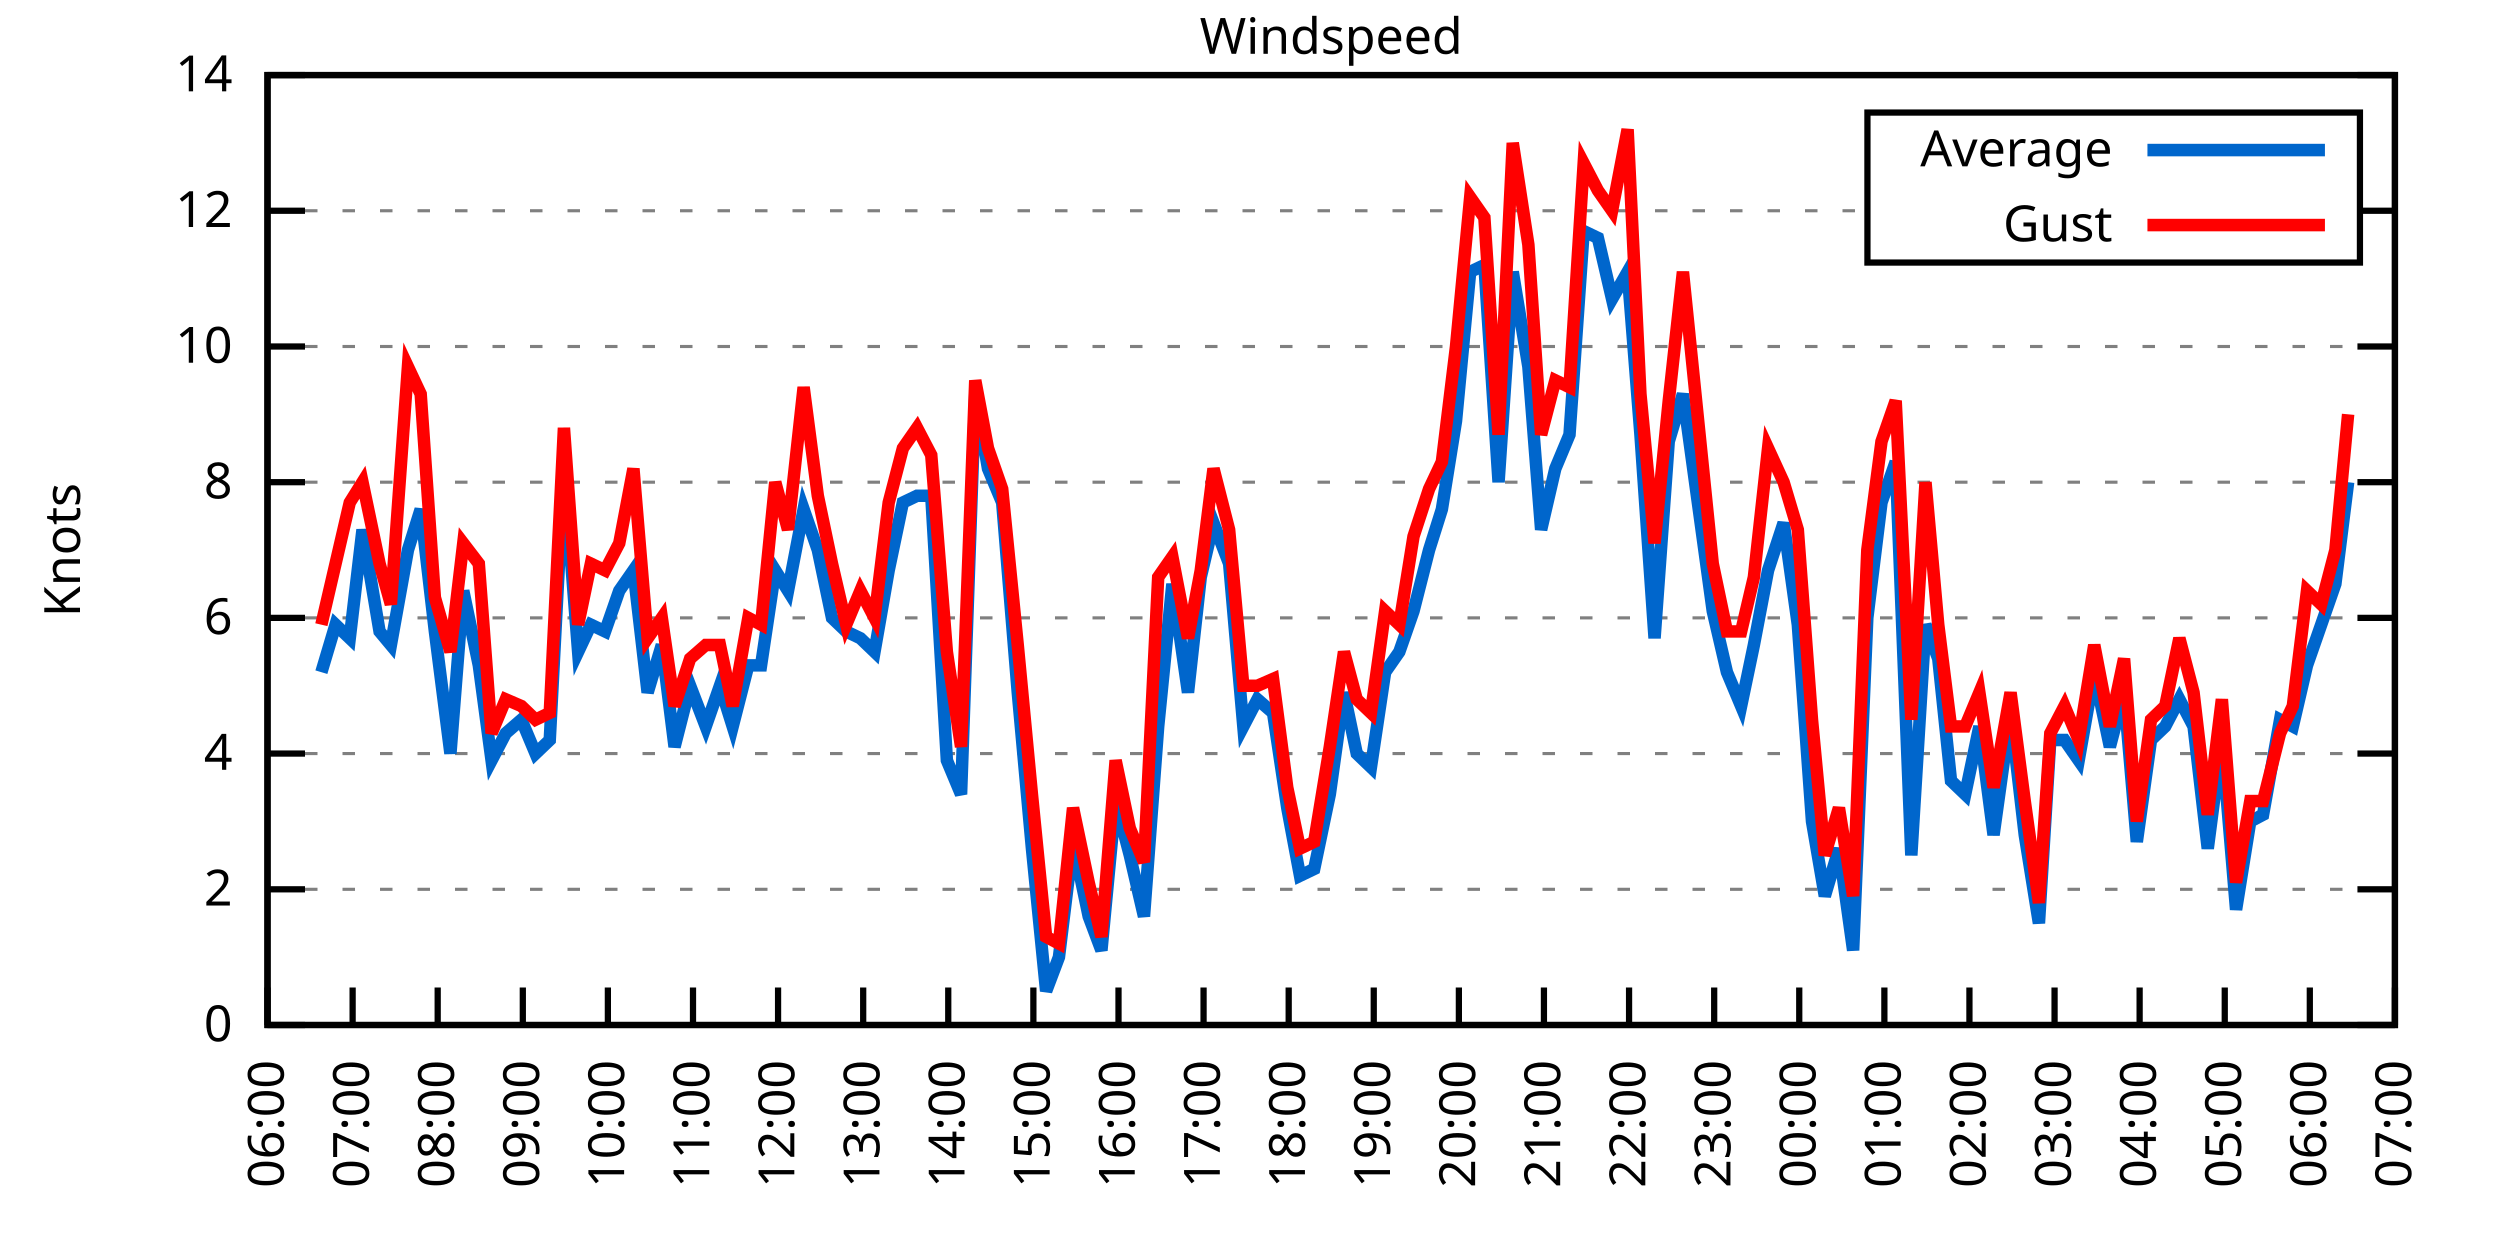
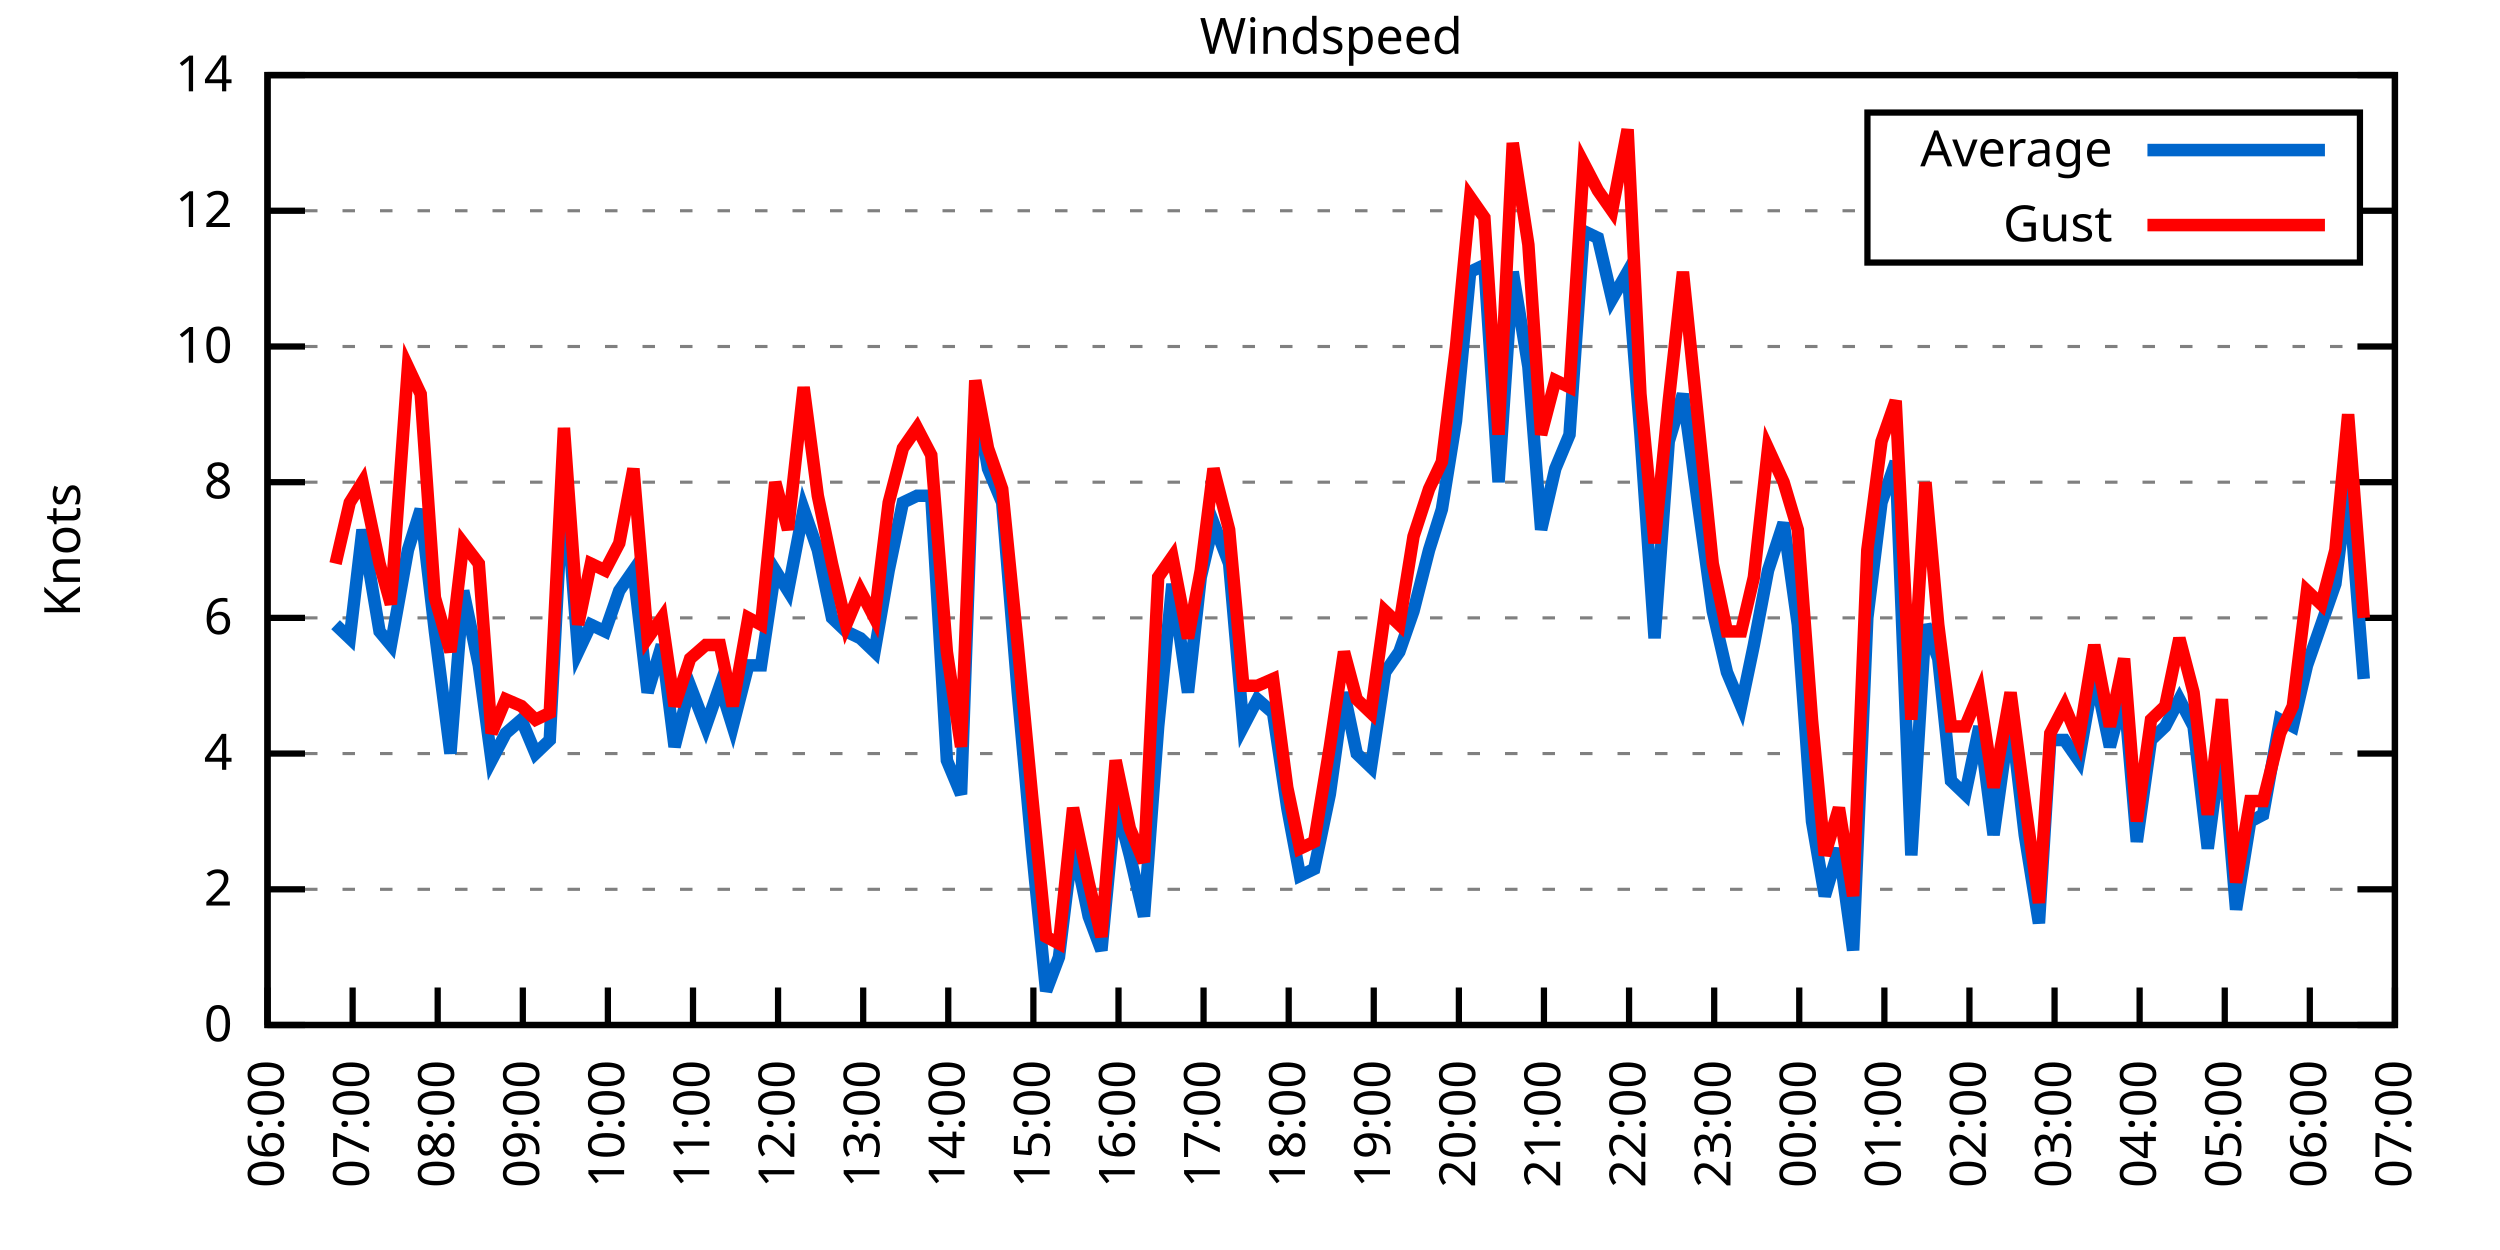
<svg xmlns="http://www.w3.org/2000/svg" xmlns:xlink="http://www.w3.org/1999/xlink" width="400" height="200" viewBox="0 0 400 200">
  <g id="gnuplot_canvas">
    <rect x="0" y="0" width="400" height="200" fill="none" />
    <defs>
      <circle id="gpDot" r="0.5" stroke-width="0.5" stroke="currentColor" />
      <path id="gpPt0" stroke-width="0.333" stroke="currentColor" d="M-1,0 h2 M0,-1 v2" />
      <path id="gpPt1" stroke-width="0.333" stroke="currentColor" d="M-1,-1 L1,1 M1,-1 L-1,1" />
      <path id="gpPt2" stroke-width="0.333" stroke="currentColor" d="M-1,0 L1,0 M0,-1 L0,1 M-1,-1 L1,1 M-1,1 L1,-1" />
      <rect id="gpPt3" stroke-width="0.333" stroke="currentColor" x="-1" y="-1" width="2" height="2" />
      <rect id="gpPt4" stroke-width="0.333" stroke="currentColor" fill="currentColor" x="-1" y="-1" width="2" height="2" />
      <circle id="gpPt5" stroke-width="0.333" stroke="currentColor" cx="0" cy="0" r="1" />
      <use xlink:href="#gpPt5" id="gpPt6" fill="currentColor" stroke="none" />
      <path id="gpPt7" stroke-width="0.333" stroke="currentColor" d="M0,-1.33 L-1.33,0.67 L1.33,0.67 z" />
      <use xlink:href="#gpPt7" id="gpPt8" fill="currentColor" stroke="none" />
      <use xlink:href="#gpPt7" id="gpPt9" stroke="currentColor" transform="rotate(180)" />
      <use xlink:href="#gpPt9" id="gpPt10" fill="currentColor" stroke="none" />
      <use xlink:href="#gpPt3" id="gpPt11" stroke="currentColor" transform="rotate(45)" />
      <use xlink:href="#gpPt11" id="gpPt12" fill="currentColor" stroke="none" />
      <path id="gpPt13" stroke-width="0.333" stroke="currentColor" d="M0,1.330 L1.265,0.411 L0.782,-1.067 L-0.782,-1.076 L-1.265,0.411 z" />
      <use xlink:href="#gpPt13" id="gpPt14" fill="currentColor" stroke="none" />
      <filter id="textbox" filterUnits="objectBoundingBox" x="0" y="0" height="1" width="1">
        <feFlood flood-color="white" flood-opacity="1" result="bgnd" />
        <feComposite in="SourceGraphic" in2="bgnd" operator="atop" />
      </filter>
      <filter id="greybox" filterUnits="objectBoundingBox" x="0" y="0" height="1" width="1">
        <feFlood flood-color="lightgrey" flood-opacity="1" result="grey" />
        <feComposite in="SourceGraphic" in2="grey" operator="atop" />
      </filter>
    </defs>
    <g fill="none" color="white" stroke="currentColor" stroke-width="1.00" stroke-linecap="butt" stroke-linejoin="miter">
</g>
    <g fill="none" color="black" stroke="currentColor" stroke-width="1.00" stroke-linecap="butt" stroke-linejoin="miter">
      <g stroke="none" shape-rendering="crispEdges">
        <polygon fill="rgb(255, 255, 255)" points="42.80,164.00 383.18,164.00 383.18,12.02 42.80,12.02 " />
      </g>
    </g>
    <g fill="none" color="black" stroke="currentColor" stroke-width="1.00" stroke-linecap="butt" stroke-linejoin="miter">
</g>
    <g fill="none" color="black" stroke="black" stroke-width="0.50" stroke-linecap="butt" stroke-linejoin="miter">
</g>
    <g fill="none" color="gray" stroke="currentColor" stroke-width="0.50" stroke-linecap="butt" stroke-linejoin="miter">
      <path stroke="gray" stroke-dasharray="2,4" class="gridline" d="M42.80,164.00 L383.19,164.00  " />
    </g>
    <g fill="none" color="gray" stroke="gray" stroke-width="1.00" stroke-linecap="butt" stroke-linejoin="miter">
</g>
    <g fill="none" color="black" stroke="currentColor" stroke-width="1.00" stroke-linecap="butt" stroke-linejoin="miter">
      <path stroke="black" d="M42.80,164.00 L48.80,164.00 M383.19,164.00 L377.19,164.00  " />
      <g transform="translate(37.20,166.60)" stroke="none" fill="black" font-family="Sans" font-size="8.00" text-anchor="end">
        <text>
          <tspan font-family="Sans"> 0</tspan>
        </text>
      </g>
    </g>
    <g fill="none" color="black" stroke="currentColor" stroke-width="1.00" stroke-linecap="butt" stroke-linejoin="miter">
</g>
    <g fill="none" color="black" stroke="black" stroke-width="0.50" stroke-linecap="butt" stroke-linejoin="miter">
</g>
    <g fill="none" color="gray" stroke="currentColor" stroke-width="0.50" stroke-linecap="butt" stroke-linejoin="miter">
      <path stroke="gray" stroke-dasharray="2,4" class="gridline" d="M42.80,142.29 L383.19,142.29  " />
    </g>
    <g fill="none" color="gray" stroke="gray" stroke-width="1.00" stroke-linecap="butt" stroke-linejoin="miter">
</g>
    <g fill="none" color="black" stroke="currentColor" stroke-width="1.00" stroke-linecap="butt" stroke-linejoin="miter">
      <path stroke="black" d="M42.80,142.29 L48.80,142.29 M383.19,142.29 L377.19,142.29  " />
      <g transform="translate(37.20,144.89)" stroke="none" fill="black" font-family="Sans" font-size="8.00" text-anchor="end">
        <text>
          <tspan font-family="Sans"> 2</tspan>
        </text>
      </g>
    </g>
    <g fill="none" color="black" stroke="currentColor" stroke-width="1.00" stroke-linecap="butt" stroke-linejoin="miter">
</g>
    <g fill="none" color="black" stroke="black" stroke-width="0.50" stroke-linecap="butt" stroke-linejoin="miter">
</g>
    <g fill="none" color="gray" stroke="currentColor" stroke-width="0.50" stroke-linecap="butt" stroke-linejoin="miter">
      <path stroke="gray" stroke-dasharray="2,4" class="gridline" d="M42.80,120.57 L383.19,120.57  " />
    </g>
    <g fill="none" color="gray" stroke="gray" stroke-width="1.00" stroke-linecap="butt" stroke-linejoin="miter">
</g>
    <g fill="none" color="black" stroke="currentColor" stroke-width="1.00" stroke-linecap="butt" stroke-linejoin="miter">
      <path stroke="black" d="M42.80,120.57 L48.80,120.57 M383.19,120.57 L377.19,120.57  " />
      <g transform="translate(37.20,123.17)" stroke="none" fill="black" font-family="Sans" font-size="8.00" text-anchor="end">
        <text>
          <tspan font-family="Sans"> 4</tspan>
        </text>
      </g>
    </g>
    <g fill="none" color="black" stroke="currentColor" stroke-width="1.00" stroke-linecap="butt" stroke-linejoin="miter">
</g>
    <g fill="none" color="black" stroke="black" stroke-width="0.50" stroke-linecap="butt" stroke-linejoin="miter">
</g>
    <g fill="none" color="gray" stroke="currentColor" stroke-width="0.50" stroke-linecap="butt" stroke-linejoin="miter">
      <path stroke="gray" stroke-dasharray="2,4" class="gridline" d="M42.80,98.86 L383.19,98.86  " />
    </g>
    <g fill="none" color="gray" stroke="gray" stroke-width="1.00" stroke-linecap="butt" stroke-linejoin="miter">
</g>
    <g fill="none" color="black" stroke="currentColor" stroke-width="1.00" stroke-linecap="butt" stroke-linejoin="miter">
      <path stroke="black" d="M42.80,98.86 L48.80,98.86 M383.19,98.86 L377.19,98.86  " />
      <g transform="translate(37.20,101.46)" stroke="none" fill="black" font-family="Sans" font-size="8.00" text-anchor="end">
        <text>
          <tspan font-family="Sans"> 6</tspan>
        </text>
      </g>
    </g>
    <g fill="none" color="black" stroke="currentColor" stroke-width="1.00" stroke-linecap="butt" stroke-linejoin="miter">
</g>
    <g fill="none" color="black" stroke="black" stroke-width="0.50" stroke-linecap="butt" stroke-linejoin="miter">
</g>
    <g fill="none" color="gray" stroke="currentColor" stroke-width="0.50" stroke-linecap="butt" stroke-linejoin="miter">
      <path stroke="gray" stroke-dasharray="2,4" class="gridline" d="M42.80,77.15 L383.19,77.15  " />
    </g>
    <g fill="none" color="gray" stroke="gray" stroke-width="1.00" stroke-linecap="butt" stroke-linejoin="miter">
</g>
    <g fill="none" color="black" stroke="currentColor" stroke-width="1.00" stroke-linecap="butt" stroke-linejoin="miter">
      <path stroke="black" d="M42.80,77.15 L48.80,77.15 M383.19,77.15 L377.19,77.15  " />
      <g transform="translate(37.20,79.75)" stroke="none" fill="black" font-family="Sans" font-size="8.00" text-anchor="end">
        <text>
          <tspan font-family="Sans"> 8</tspan>
        </text>
      </g>
    </g>
    <g fill="none" color="black" stroke="currentColor" stroke-width="1.00" stroke-linecap="butt" stroke-linejoin="miter">
</g>
    <g fill="none" color="black" stroke="black" stroke-width="0.50" stroke-linecap="butt" stroke-linejoin="miter">
</g>
    <g fill="none" color="gray" stroke="currentColor" stroke-width="0.50" stroke-linecap="butt" stroke-linejoin="miter">
      <path stroke="gray" stroke-dasharray="2,4" class="gridline" d="M42.80,55.44 L383.19,55.44  " />
    </g>
    <g fill="none" color="gray" stroke="gray" stroke-width="1.00" stroke-linecap="butt" stroke-linejoin="miter">
</g>
    <g fill="none" color="black" stroke="currentColor" stroke-width="1.00" stroke-linecap="butt" stroke-linejoin="miter">
      <path stroke="black" d="M42.80,55.44 L48.80,55.44 M383.19,55.44 L377.19,55.44  " />
      <g transform="translate(37.20,58.04)" stroke="none" fill="black" font-family="Sans" font-size="8.00" text-anchor="end">
        <text>
          <tspan font-family="Sans"> 10</tspan>
        </text>
      </g>
    </g>
    <g fill="none" color="black" stroke="currentColor" stroke-width="1.00" stroke-linecap="butt" stroke-linejoin="miter">
</g>
    <g fill="none" color="black" stroke="black" stroke-width="0.50" stroke-linecap="butt" stroke-linejoin="miter">
</g>
    <g fill="none" color="gray" stroke="currentColor" stroke-width="0.50" stroke-linecap="butt" stroke-linejoin="miter">
      <path stroke="gray" stroke-dasharray="2,4" class="gridline" d="M42.80,33.72 L298.79,33.72 M377.59,33.72 L383.19,33.72  " />
    </g>
    <g fill="none" color="gray" stroke="gray" stroke-width="1.00" stroke-linecap="butt" stroke-linejoin="miter">
</g>
    <g fill="none" color="black" stroke="currentColor" stroke-width="1.00" stroke-linecap="butt" stroke-linejoin="miter">
      <path stroke="black" d="M42.80,33.72 L48.80,33.72 M383.19,33.72 L377.19,33.72  " />
      <g transform="translate(37.20,36.32)" stroke="none" fill="black" font-family="Sans" font-size="8.00" text-anchor="end">
        <text>
          <tspan font-family="Sans"> 12</tspan>
        </text>
      </g>
    </g>
    <g fill="none" color="black" stroke="currentColor" stroke-width="1.00" stroke-linecap="butt" stroke-linejoin="miter">
</g>
    <g fill="none" color="black" stroke="black" stroke-width="0.50" stroke-linecap="butt" stroke-linejoin="miter">
</g>
    <g fill="none" color="gray" stroke="currentColor" stroke-width="0.50" stroke-linecap="butt" stroke-linejoin="miter">
      <path stroke="gray" stroke-dasharray="2,4" class="gridline" d="M42.80,12.01 L383.19,12.01  " />
    </g>
    <g fill="none" color="gray" stroke="gray" stroke-width="1.00" stroke-linecap="butt" stroke-linejoin="miter">
</g>
    <g fill="none" color="black" stroke="currentColor" stroke-width="1.00" stroke-linecap="butt" stroke-linejoin="miter">
      <path stroke="black" d="M42.80,12.01 L48.80,12.01 M383.19,12.01 L377.19,12.01  " />
      <g transform="translate(37.20,14.61)" stroke="none" fill="black" font-family="Sans" font-size="8.00" text-anchor="end">
        <text>
          <tspan font-family="Sans"> 14</tspan>
        </text>
      </g>
    </g>
    <g fill="none" color="black" stroke="currentColor" stroke-width="1.00" stroke-linecap="butt" stroke-linejoin="miter">
      <path stroke="black" d="M42.80,164.00 L42.80,158.00  " />
      <g transform="translate(45.40,169.60) rotate(270.00)" stroke="none" fill="black" font-family="Sans" font-size="8.00" text-anchor="end">
        <text>
          <tspan font-family="Sans">06:00</tspan>
        </text>
      </g>
    </g>
    <g fill="none" color="black" stroke="currentColor" stroke-width="1.00" stroke-linecap="butt" stroke-linejoin="miter">
      <path stroke="black" d="M56.42,164.00 L56.42,158.00  " />
      <g transform="translate(59.02,169.60) rotate(270.00)" stroke="none" fill="black" font-family="Sans" font-size="8.00" text-anchor="end">
        <text>
          <tspan font-family="Sans">07:00</tspan>
        </text>
      </g>
    </g>
    <g fill="none" color="black" stroke="currentColor" stroke-width="1.00" stroke-linecap="butt" stroke-linejoin="miter">
      <path stroke="black" d="M70.03,164.00 L70.03,158.00  " />
      <g transform="translate(72.63,169.60) rotate(270.00)" stroke="none" fill="black" font-family="Sans" font-size="8.00" text-anchor="end">
        <text>
          <tspan font-family="Sans">08:00</tspan>
        </text>
      </g>
    </g>
    <g fill="none" color="black" stroke="currentColor" stroke-width="1.00" stroke-linecap="butt" stroke-linejoin="miter">
      <path stroke="black" d="M83.65,164.00 L83.65,158.00  " />
      <g transform="translate(86.25,169.60) rotate(270.00)" stroke="none" fill="black" font-family="Sans" font-size="8.00" text-anchor="end">
        <text>
          <tspan font-family="Sans">09:00</tspan>
        </text>
      </g>
    </g>
    <g fill="none" color="black" stroke="currentColor" stroke-width="1.00" stroke-linecap="butt" stroke-linejoin="miter">
      <path stroke="black" d="M97.26,164.00 L97.26,158.00  " />
      <g transform="translate(99.86,169.60) rotate(270.00)" stroke="none" fill="black" font-family="Sans" font-size="8.00" text-anchor="end">
        <text>
          <tspan font-family="Sans">10:00</tspan>
        </text>
      </g>
    </g>
    <g fill="none" color="black" stroke="currentColor" stroke-width="1.00" stroke-linecap="butt" stroke-linejoin="miter">
      <path stroke="black" d="M110.88,164.00 L110.88,158.00  " />
      <g transform="translate(113.48,169.60) rotate(270.00)" stroke="none" fill="black" font-family="Sans" font-size="8.00" text-anchor="end">
        <text>
          <tspan font-family="Sans">11:00</tspan>
        </text>
      </g>
    </g>
    <g fill="none" color="black" stroke="currentColor" stroke-width="1.00" stroke-linecap="butt" stroke-linejoin="miter">
      <path stroke="black" d="M124.49,164.00 L124.49,158.00  " />
      <g transform="translate(127.09,169.60) rotate(270.00)" stroke="none" fill="black" font-family="Sans" font-size="8.00" text-anchor="end">
        <text>
          <tspan font-family="Sans">12:00</tspan>
        </text>
      </g>
    </g>
    <g fill="none" color="black" stroke="currentColor" stroke-width="1.00" stroke-linecap="butt" stroke-linejoin="miter">
      <path stroke="black" d="M138.11,164.00 L138.11,158.00  " />
      <g transform="translate(140.71,169.60) rotate(270.00)" stroke="none" fill="black" font-family="Sans" font-size="8.00" text-anchor="end">
        <text>
          <tspan font-family="Sans">13:00</tspan>
        </text>
      </g>
    </g>
    <g fill="none" color="black" stroke="currentColor" stroke-width="1.00" stroke-linecap="butt" stroke-linejoin="miter">
      <path stroke="black" d="M151.72,164.00 L151.72,158.00  " />
      <g transform="translate(154.32,169.60) rotate(270.00)" stroke="none" fill="black" font-family="Sans" font-size="8.00" text-anchor="end">
        <text>
          <tspan font-family="Sans">14:00</tspan>
        </text>
      </g>
    </g>
    <g fill="none" color="black" stroke="currentColor" stroke-width="1.00" stroke-linecap="butt" stroke-linejoin="miter">
      <path stroke="black" d="M165.34,164.00 L165.34,158.00  " />
      <g transform="translate(167.94,169.60) rotate(270.00)" stroke="none" fill="black" font-family="Sans" font-size="8.00" text-anchor="end">
        <text>
          <tspan font-family="Sans">15:00</tspan>
        </text>
      </g>
    </g>
    <g fill="none" color="black" stroke="currentColor" stroke-width="1.00" stroke-linecap="butt" stroke-linejoin="miter">
      <path stroke="black" d="M178.96,164.00 L178.96,158.00  " />
      <g transform="translate(181.56,169.60) rotate(270.00)" stroke="none" fill="black" font-family="Sans" font-size="8.00" text-anchor="end">
        <text>
          <tspan font-family="Sans">16:00</tspan>
        </text>
      </g>
    </g>
    <g fill="none" color="black" stroke="currentColor" stroke-width="1.00" stroke-linecap="butt" stroke-linejoin="miter">
      <path stroke="black" d="M192.57,164.00 L192.57,158.00  " />
      <g transform="translate(195.17,169.60) rotate(270.00)" stroke="none" fill="black" font-family="Sans" font-size="8.00" text-anchor="end">
        <text>
          <tspan font-family="Sans">17:00</tspan>
        </text>
      </g>
    </g>
    <g fill="none" color="black" stroke="currentColor" stroke-width="1.00" stroke-linecap="butt" stroke-linejoin="miter">
      <path stroke="black" d="M206.19,164.00 L206.19,158.00  " />
      <g transform="translate(208.79,169.60) rotate(270.00)" stroke="none" fill="black" font-family="Sans" font-size="8.00" text-anchor="end">
        <text>
          <tspan font-family="Sans">18:00</tspan>
        </text>
      </g>
    </g>
    <g fill="none" color="black" stroke="currentColor" stroke-width="1.00" stroke-linecap="butt" stroke-linejoin="miter">
      <path stroke="black" d="M219.80,164.00 L219.80,158.00  " />
      <g transform="translate(222.40,169.60) rotate(270.00)" stroke="none" fill="black" font-family="Sans" font-size="8.00" text-anchor="end">
        <text>
          <tspan font-family="Sans">19:00</tspan>
        </text>
      </g>
    </g>
    <g fill="none" color="black" stroke="currentColor" stroke-width="1.00" stroke-linecap="butt" stroke-linejoin="miter">
      <path stroke="black" d="M233.42,164.00 L233.42,158.00  " />
      <g transform="translate(236.02,169.60) rotate(270.00)" stroke="none" fill="black" font-family="Sans" font-size="8.00" text-anchor="end">
        <text>
          <tspan font-family="Sans">20:00</tspan>
        </text>
      </g>
    </g>
    <g fill="none" color="black" stroke="currentColor" stroke-width="1.00" stroke-linecap="butt" stroke-linejoin="miter">
      <path stroke="black" d="M247.03,164.00 L247.03,158.00  " />
      <g transform="translate(249.63,169.60) rotate(270.00)" stroke="none" fill="black" font-family="Sans" font-size="8.00" text-anchor="end">
        <text>
          <tspan font-family="Sans">21:00</tspan>
        </text>
      </g>
    </g>
    <g fill="none" color="black" stroke="currentColor" stroke-width="1.00" stroke-linecap="butt" stroke-linejoin="miter">
      <path stroke="black" d="M260.65,164.00 L260.65,158.00  " />
      <g transform="translate(263.25,169.60) rotate(270.00)" stroke="none" fill="black" font-family="Sans" font-size="8.00" text-anchor="end">
        <text>
          <tspan font-family="Sans">22:00</tspan>
        </text>
      </g>
    </g>
    <g fill="none" color="black" stroke="currentColor" stroke-width="1.00" stroke-linecap="butt" stroke-linejoin="miter">
      <path stroke="black" d="M274.27,164.00 L274.27,158.00  " />
      <g transform="translate(276.87,169.60) rotate(270.00)" stroke="none" fill="black" font-family="Sans" font-size="8.00" text-anchor="end">
        <text>
          <tspan font-family="Sans">23:00</tspan>
        </text>
      </g>
    </g>
    <g fill="none" color="black" stroke="currentColor" stroke-width="1.00" stroke-linecap="butt" stroke-linejoin="miter">
      <path stroke="black" d="M287.88,164.00 L287.88,158.00  " />
      <g transform="translate(290.48,169.60) rotate(270.00)" stroke="none" fill="black" font-family="Sans" font-size="8.00" text-anchor="end">
        <text>
          <tspan font-family="Sans">00:00</tspan>
        </text>
      </g>
    </g>
    <g fill="none" color="black" stroke="currentColor" stroke-width="1.00" stroke-linecap="butt" stroke-linejoin="miter">
      <path stroke="black" d="M301.50,164.00 L301.50,158.00  " />
      <g transform="translate(304.10,169.60) rotate(270.00)" stroke="none" fill="black" font-family="Sans" font-size="8.00" text-anchor="end">
        <text>
          <tspan font-family="Sans">01:00</tspan>
        </text>
      </g>
    </g>
    <g fill="none" color="black" stroke="currentColor" stroke-width="1.00" stroke-linecap="butt" stroke-linejoin="miter">
      <path stroke="black" d="M315.11,164.00 L315.11,158.00  " />
      <g transform="translate(317.71,169.60) rotate(270.00)" stroke="none" fill="black" font-family="Sans" font-size="8.00" text-anchor="end">
        <text>
          <tspan font-family="Sans">02:00</tspan>
        </text>
      </g>
    </g>
    <g fill="none" color="black" stroke="currentColor" stroke-width="1.00" stroke-linecap="butt" stroke-linejoin="miter">
      <path stroke="black" d="M328.73,164.00 L328.73,158.00  " />
      <g transform="translate(331.33,169.60) rotate(270.00)" stroke="none" fill="black" font-family="Sans" font-size="8.00" text-anchor="end">
        <text>
          <tspan font-family="Sans">03:00</tspan>
        </text>
      </g>
    </g>
    <g fill="none" color="black" stroke="currentColor" stroke-width="1.00" stroke-linecap="butt" stroke-linejoin="miter">
      <path stroke="black" d="M342.34,164.00 L342.34,158.00  " />
      <g transform="translate(344.94,169.60) rotate(270.00)" stroke="none" fill="black" font-family="Sans" font-size="8.00" text-anchor="end">
        <text>
          <tspan font-family="Sans">04:00</tspan>
        </text>
      </g>
    </g>
    <g fill="none" color="black" stroke="currentColor" stroke-width="1.00" stroke-linecap="butt" stroke-linejoin="miter">
      <path stroke="black" d="M355.96,164.00 L355.96,158.00  " />
      <g transform="translate(358.56,169.60) rotate(270.00)" stroke="none" fill="black" font-family="Sans" font-size="8.00" text-anchor="end">
        <text>
          <tspan font-family="Sans">05:00</tspan>
        </text>
      </g>
    </g>
    <g fill="none" color="black" stroke="currentColor" stroke-width="1.00" stroke-linecap="butt" stroke-linejoin="miter">
      <path stroke="black" d="M369.57,164.00 L369.57,158.00  " />
      <g transform="translate(372.17,169.60) rotate(270.00)" stroke="none" fill="black" font-family="Sans" font-size="8.00" text-anchor="end">
        <text>
          <tspan font-family="Sans">06:00</tspan>
        </text>
      </g>
    </g>
    <g fill="none" color="black" stroke="currentColor" stroke-width="1.00" stroke-linecap="butt" stroke-linejoin="miter">
      <path stroke="black" d="M383.19,164.00 L383.19,158.00  " />
      <g transform="translate(385.79,169.60) rotate(270.00)" stroke="none" fill="black" font-family="Sans" font-size="8.00" text-anchor="end">
        <text>
          <tspan font-family="Sans">07:00</tspan>
        </text>
      </g>
    </g>
    <g fill="none" color="black" stroke="currentColor" stroke-width="1.00" stroke-linecap="butt" stroke-linejoin="miter">
</g>
    <g fill="none" color="black" stroke="currentColor" stroke-width="1.00" stroke-linecap="butt" stroke-linejoin="miter">
      <path stroke="black" d="M42.80,12.01 L42.80,164.00 L383.19,164.00 L383.19,12.01 L42.80,12.01 Z  " />
    </g>
    <g fill="none" color="black" stroke="currentColor" stroke-width="1.00" stroke-linecap="butt" stroke-linejoin="miter">
</g>
    <g fill="none" color="black" stroke="currentColor" stroke-width="1.00" stroke-linecap="butt" stroke-linejoin="miter">
      <path stroke="black" d="M298.79,42.01 L298.79,18.01 L377.59,18.01 L377.59,42.01 L298.79,42.01 Z  " />
    </g>
    <g id="Windspeed_plot_1">
      <g fill="none" color="white" stroke="black" stroke-width="2.00" stroke-linecap="butt" stroke-linejoin="miter">
</g>
      <g fill="none" color="black" stroke="currentColor" stroke-width="2.00" stroke-linecap="butt" stroke-linejoin="miter">
        <g transform="translate(337.99,26.61)" stroke="none" fill="black" font-family="Sans" font-size="8.00" text-anchor="end">
          <text>
            <tspan font-family="Sans">Average</tspan>
          </text>
        </g>
      </g>
      <g fill="none" color="black" stroke="currentColor" stroke-width="2.00" stroke-linecap="butt" stroke-linejoin="miter">
-         <path stroke="rgb(  0, 102, 204)" d="M343.59,24.01 L371.99,24.01 M51.42,107.55 L53.69,99.95 L55.96,102.12 L58.00,84.75 L60.73,101.03 L62.54,103.20   L65.27,88.00 L67.31,81.49 L69.58,101.03 L72.07,120.57 L74.12,94.52 L76.61,106.46 L78.65,121.66 L80.92,117.32   L83.42,115.15 L85.69,120.57 L87.96,118.40 L90.23,74.98 L92.50,104.29 L94.54,99.95 L96.81,101.03 L99.08,94.52   L101.35,91.26 L103.62,110.80 L105.89,103.20 L107.93,119.49 L110.42,109.72 L112.92,116.23 L115.19,109.72 L117.23,116.23   L119.73,106.46 L121.77,106.46 L124.04,91.26 L126.08,94.52 L128.58,81.49 L130.85,88.00 L133.12,98.86 L135.39,101.03   L137.66,102.12 L139.92,104.29 L142.19,91.26 L144.46,80.41 L146.73,79.32 L149.00,79.32 L151.50,121.66 L153.77,127.09   L156.04,63.04 L158.08,74.98 L160.35,80.41 L162.84,110.80 L165.11,135.77 L167.38,158.57 L169.43,153.14 L171.69,134.69   L174.19,146.63 L176.23,152.06 L178.50,128.17 L180.77,136.86 L183.04,146.63 L185.31,116.23 L187.58,93.43 L190.08,110.80   L192.12,92.35 L194.16,83.66 L196.66,90.18 L198.93,116.23 L201.19,111.89 L203.69,114.06 L205.96,129.26 L208.00,140.12   L210.27,139.03 L212.77,127.09 L215.04,110.80 L217.08,120.57 L219.35,122.75 L221.62,107.55 L223.89,104.29 L226.16,97.78   L228.65,88.00 L230.70,81.49 L232.96,67.38 L235.23,43.49 L237.50,42.41 L239.77,77.15 L242.04,43.49 L244.54,58.69   L246.58,84.75 L248.85,74.98 L251.12,69.55 L253.39,36.98 L255.66,38.07 L257.93,47.84 L260.42,43.49 L262.47,69.55   L264.73,102.12 L267.00,70.63 L269.27,63.04 L274.04,97.78 L276.31,107.55 L278.58,112.97 L280.62,103.20 L282.89,91.26   L285.38,83.66 L287.65,99.95 L289.92,131.43 L291.97,143.37 L294.23,135.77 L296.50,152.06 L298.77,98.86 L301.04,80.41   L303.31,73.89 L305.81,136.86 L308.08,99.95 L310.12,105.38 L312.16,124.92 L314.43,127.09 L316.70,116.23 L318.97,133.60   L321.69,114.06 L323.96,133.60 L326.23,147.72 L328.05,118.40 L330.32,118.40 L332.59,121.66 L335.08,107.55 L337.58,119.49   L339.85,110.80 L341.89,134.69 L344.16,118.40 L346.43,116.23 L348.70,111.89 L350.97,116.23 L353.24,135.77 L355.50,118.40   L357.77,145.54 L360.04,131.43 L362.09,130.35 L364.81,115.15 L366.85,116.23 L369.12,106.46 L371.39,99.95 L373.66,93.43   L375.70,77.15  " />
+         <path stroke="rgb(  0, 102, 204)" d="M343.59,24.01 L371.99,24.01 M53.69,99.95 L55.96,102.12 L58.00,84.75 L60.73,101.03 L62.54,103.20 L65.27,88.00   L67.31,81.49 L69.58,101.03 L72.07,120.57 L74.12,94.52 L76.61,106.46 L78.65,121.66 L80.92,117.32 L83.42,115.15   L85.69,120.57 L87.96,118.40 L90.23,74.98 L92.50,104.29 L94.54,99.95 L96.81,101.03 L99.08,94.52 L101.35,91.26   L103.62,110.80 L105.89,103.20 L107.93,119.49 L110.42,109.72 L112.92,116.23 L115.19,109.72 L117.23,116.23 L119.73,106.46   L121.77,106.46 L124.04,91.26 L126.08,94.52 L128.58,81.49 L130.85,88.00 L133.12,98.86 L135.39,101.03 L137.66,102.12   L139.92,104.29 L142.19,91.26 L144.46,80.41 L146.73,79.32 L149.00,79.32 L151.50,121.66 L153.77,127.09 L156.04,63.04   L158.08,74.98 L160.35,80.41 L162.84,110.80 L165.11,135.77 L167.38,158.57 L169.43,153.14 L171.69,134.69 L174.19,146.63   L176.23,152.06 L178.50,128.17 L180.77,136.86 L183.04,146.63 L185.31,116.23 L187.58,93.43 L190.08,110.80 L192.12,92.35   L194.16,83.66 L196.66,90.18 L198.93,116.23 L201.19,111.89 L203.69,114.06 L205.96,129.26 L208.00,140.12 L210.27,139.03   L212.77,127.09 L215.04,110.80 L217.08,120.57 L219.35,122.75 L221.62,107.55 L223.89,104.29 L226.16,97.78 L228.65,88.00   L230.70,81.49 L232.96,67.38 L235.23,43.49 L237.50,42.41 L239.77,77.15 L242.04,43.49 L244.54,58.69 L246.58,84.75   L248.85,74.98 L251.12,69.55 L253.39,36.98 L255.66,38.07 L257.93,47.84 L260.42,43.49 L262.47,69.55 L264.73,102.12   L267.00,70.63 L269.27,63.04 L274.04,97.78 L276.31,107.55 L278.58,112.97 L280.62,103.20 L282.89,91.26 L285.38,83.66   L287.65,99.95 L289.92,131.43 L291.97,143.37 L294.23,135.77 L296.50,152.06 L298.77,98.86 L301.04,80.41 L303.31,73.89   L305.81,136.86 L308.08,99.95 L310.12,105.38 L312.16,124.92 L314.43,127.09 L316.70,116.23 L318.97,133.60 L321.69,114.06   L323.96,133.60 L326.23,147.72 L328.05,118.40 L330.32,118.40 L332.59,121.66 L335.08,107.55 L337.58,119.49 L339.85,110.80   L341.89,134.69 L344.16,118.40 L346.43,116.23 L348.70,111.89 L350.97,116.23 L353.24,135.77 L355.50,118.40 L357.77,145.54   L360.04,131.43 L362.09,130.35 L364.81,115.15 L366.85,116.23 L369.12,106.46 L371.39,99.95 L373.66,93.43 L375.70,77.15   L378.20,108.63  " />
      </g>
    </g>
    <g id="Windspeed_plot_2">
      <g fill="none" color="black" stroke="currentColor" stroke-width="2.00" stroke-linecap="butt" stroke-linejoin="miter">
        <g transform="translate(337.99,38.61)" stroke="none" fill="black" font-family="Sans" font-size="8.00" text-anchor="end">
          <text>
            <tspan font-family="Sans">Gust</tspan>
          </text>
        </g>
      </g>
      <g fill="none" color="black" stroke="currentColor" stroke-width="2.00" stroke-linecap="butt" stroke-linejoin="miter">
-         <path stroke="rgb(255,   0,   0)" d="M343.59,36.01 L371.99,36.01 M51.42,99.95 L53.69,90.18 L55.96,80.41 L58.00,77.15 L60.73,90.18 L62.54,96.69   L65.27,58.69 L67.31,63.04 L69.58,95.60 L72.07,104.29 L74.12,86.92 L76.61,90.18 L78.65,117.32 L80.92,111.89   L83.42,112.97 L85.69,115.15 L87.96,114.06 L90.23,68.46 L92.50,99.95 L94.54,90.18 L96.81,91.26 L99.08,86.92   L101.35,74.98 L103.62,102.12 L105.89,98.86 L107.93,112.97 L110.42,105.38 L112.92,103.20 L115.19,103.20 L117.23,112.97   L119.73,98.86 L121.77,99.95 L124.04,77.15 L126.08,84.75 L128.58,61.95 L130.85,79.32 L133.12,90.18 L135.39,99.95   L137.66,94.52 L139.92,98.86 L142.19,80.41 L144.46,71.72 L146.73,68.46 L149.00,72.81 L151.50,104.29 L153.77,119.49   L156.04,60.86 L158.08,71.72 L160.35,78.23 L162.84,103.20 L165.11,127.09 L167.38,149.89 L169.43,150.97 L171.69,129.26   L174.19,141.20 L176.23,149.89 L178.50,121.66 L180.77,132.52 L183.04,137.94 L185.31,92.35 L187.58,89.09 L190.08,102.12   L192.12,91.26 L194.16,74.98 L196.66,84.75 L198.93,109.72 L201.19,109.72 L203.69,108.63 L205.96,126.00 L208.00,135.77   L210.27,134.69 L212.77,119.49 L215.04,104.29 L217.08,111.89 L219.35,114.06 L221.62,97.78 L223.89,99.95 L226.16,85.83   L228.65,78.23 L230.70,73.89 L232.96,55.44 L235.23,31.55 L237.50,34.81 L239.77,69.55 L242.04,22.87 L244.54,39.15   L246.58,69.55 L248.85,60.86 L251.12,61.95 L253.39,26.12 L255.66,30.47 L257.93,33.72 L260.42,20.70 L262.47,63.04   L264.73,86.92 L267.00,64.12 L269.27,43.49 L274.04,90.18 L276.31,101.03 L278.58,101.03 L280.62,92.35 L282.89,71.72   L285.38,77.15 L287.65,84.75 L289.92,115.15 L291.97,136.86 L294.23,129.26 L296.50,143.37 L298.77,88.00 L301.04,70.63   L303.31,64.12 L305.81,115.15 L308.08,77.15 L310.12,99.95 L312.16,116.23 L314.43,116.23 L316.70,110.80 L318.97,126.00   L321.69,110.80 L323.96,128.17 L326.23,144.46 L328.05,117.32 L330.32,112.97 L332.59,118.40 L335.08,103.20 L337.58,116.23   L339.85,105.38 L341.89,131.43 L344.16,115.15 L346.43,112.97 L348.70,102.12 L350.97,110.80 L353.24,130.35 L355.50,111.89   L357.77,141.20 L360.04,128.17 L362.09,128.17 L364.81,117.32 L366.85,112.97 L369.12,94.52 L371.39,96.69 L373.66,88.00   L375.70,66.29  " />
+         <path stroke="rgb(255,   0,   0)" d="M343.59,36.01 L371.99,36.01 M53.69,90.18 L55.96,80.41 L58.00,77.15 L60.73,90.18 L62.54,96.69 L65.27,58.69   L67.31,63.04 L69.58,95.60 L72.07,104.29 L74.12,86.92 L76.61,90.18 L78.65,117.32 L80.92,111.89 L83.42,112.97   L85.69,115.15 L87.96,114.06 L90.23,68.46 L92.50,99.95 L94.54,90.18 L96.81,91.26 L99.08,86.92 L101.35,74.98   L103.62,102.12 L105.89,98.86 L107.93,112.97 L110.42,105.38 L112.92,103.20 L115.19,103.20 L117.23,112.97 L119.73,98.86   L121.77,99.95 L124.04,77.15 L126.08,84.75 L128.58,61.95 L130.85,79.32 L133.12,90.18 L135.39,99.95 L137.66,94.52   L139.92,98.86 L142.19,80.41 L144.46,71.72 L146.73,68.46 L149.00,72.81 L151.50,104.29 L153.77,119.49 L156.04,60.86   L158.08,71.72 L160.35,78.23 L162.84,103.20 L165.11,127.09 L167.38,149.89 L169.43,150.97 L171.69,129.26 L174.19,141.20   L176.23,149.89 L178.50,121.66 L180.77,132.52 L183.04,137.94 L185.31,92.35 L187.58,89.09 L190.08,102.12 L192.12,91.26   L194.16,74.98 L196.66,84.75 L198.93,109.72 L201.19,109.72 L203.69,108.63 L205.96,126.00 L208.00,135.77 L210.27,134.69   L212.77,119.49 L215.04,104.29 L217.08,111.89 L219.35,114.06 L221.62,97.78 L223.89,99.95 L226.16,85.83 L228.65,78.23   L230.70,73.89 L232.96,55.44 L235.23,31.55 L237.50,34.81 L239.77,69.55 L242.04,22.87 L244.54,39.15 L246.58,69.55   L248.85,60.86 L251.12,61.95 L253.39,26.12 L255.66,30.47 L257.93,33.72 L260.42,20.70 L262.47,63.04 L264.73,86.92   L267.00,64.12 L269.27,43.49 L274.04,90.18 L276.31,101.03 L278.58,101.03 L280.62,92.35 L282.89,71.72 L285.38,77.15   L287.65,84.75 L289.92,115.15 L291.97,136.86 L294.23,129.26 L296.50,143.37 L298.77,88.00 L301.04,70.63 L303.31,64.12   L305.81,115.15 L308.08,77.15 L310.12,99.95 L312.16,116.23 L314.43,116.23 L316.70,110.80 L318.97,126.00 L321.69,110.80   L323.96,128.17 L326.23,144.46 L328.05,117.32 L330.32,112.97 L332.59,118.40 L335.08,103.20 L337.58,116.23 L339.85,105.38   L341.89,131.43 L344.16,115.15 L346.43,112.97 L348.70,102.12 L350.97,110.80 L353.24,130.35 L355.50,111.89 L357.77,141.20   L360.04,128.17 L362.09,128.17 L364.81,117.32 L366.85,112.97 L369.12,94.52 L371.39,96.69 L373.66,88.00 L375.70,66.29   L378.20,98.86  " />
      </g>
    </g>
    <g fill="none" color="black" stroke="currentColor" stroke-width="2.00" stroke-linecap="butt" stroke-linejoin="miter">
</g>
    <g fill="none" color="black" stroke="black" stroke-width="1.00" stroke-linecap="butt" stroke-linejoin="miter">
</g>
    <g fill="none" color="black" stroke="currentColor" stroke-width="1.00" stroke-linecap="butt" stroke-linejoin="miter">
      <path stroke="black" d="M42.80,12.01 L42.80,164.00 L383.19,164.00 L383.19,12.01 L42.80,12.01 Z  " />
      <g transform="translate(12.80,88.01) rotate(270.00)" stroke="none" fill="black" font-family="Sans" font-size="8.00" text-anchor="middle">
        <text>
          <tspan font-family="Sans">Knots</tspan>
        </text>
      </g>
    </g>
    <g fill="none" color="black" stroke="currentColor" stroke-width="1.00" stroke-linecap="butt" stroke-linejoin="miter">
</g>
    <g fill="none" color="black" stroke="currentColor" stroke-width="1.00" stroke-linecap="butt" stroke-linejoin="miter">
      <g transform="translate(212.99,8.61)" stroke="none" fill="black" font-family="Sans" font-size="8.00" text-anchor="middle">
        <text>
          <tspan font-family="Sans">Windspeed</tspan>
        </text>
      </g>
    </g>
    <g fill="none" color="black" stroke="currentColor" stroke-width="1.00" stroke-linecap="butt" stroke-linejoin="miter">
</g>
  </g>
</svg>
